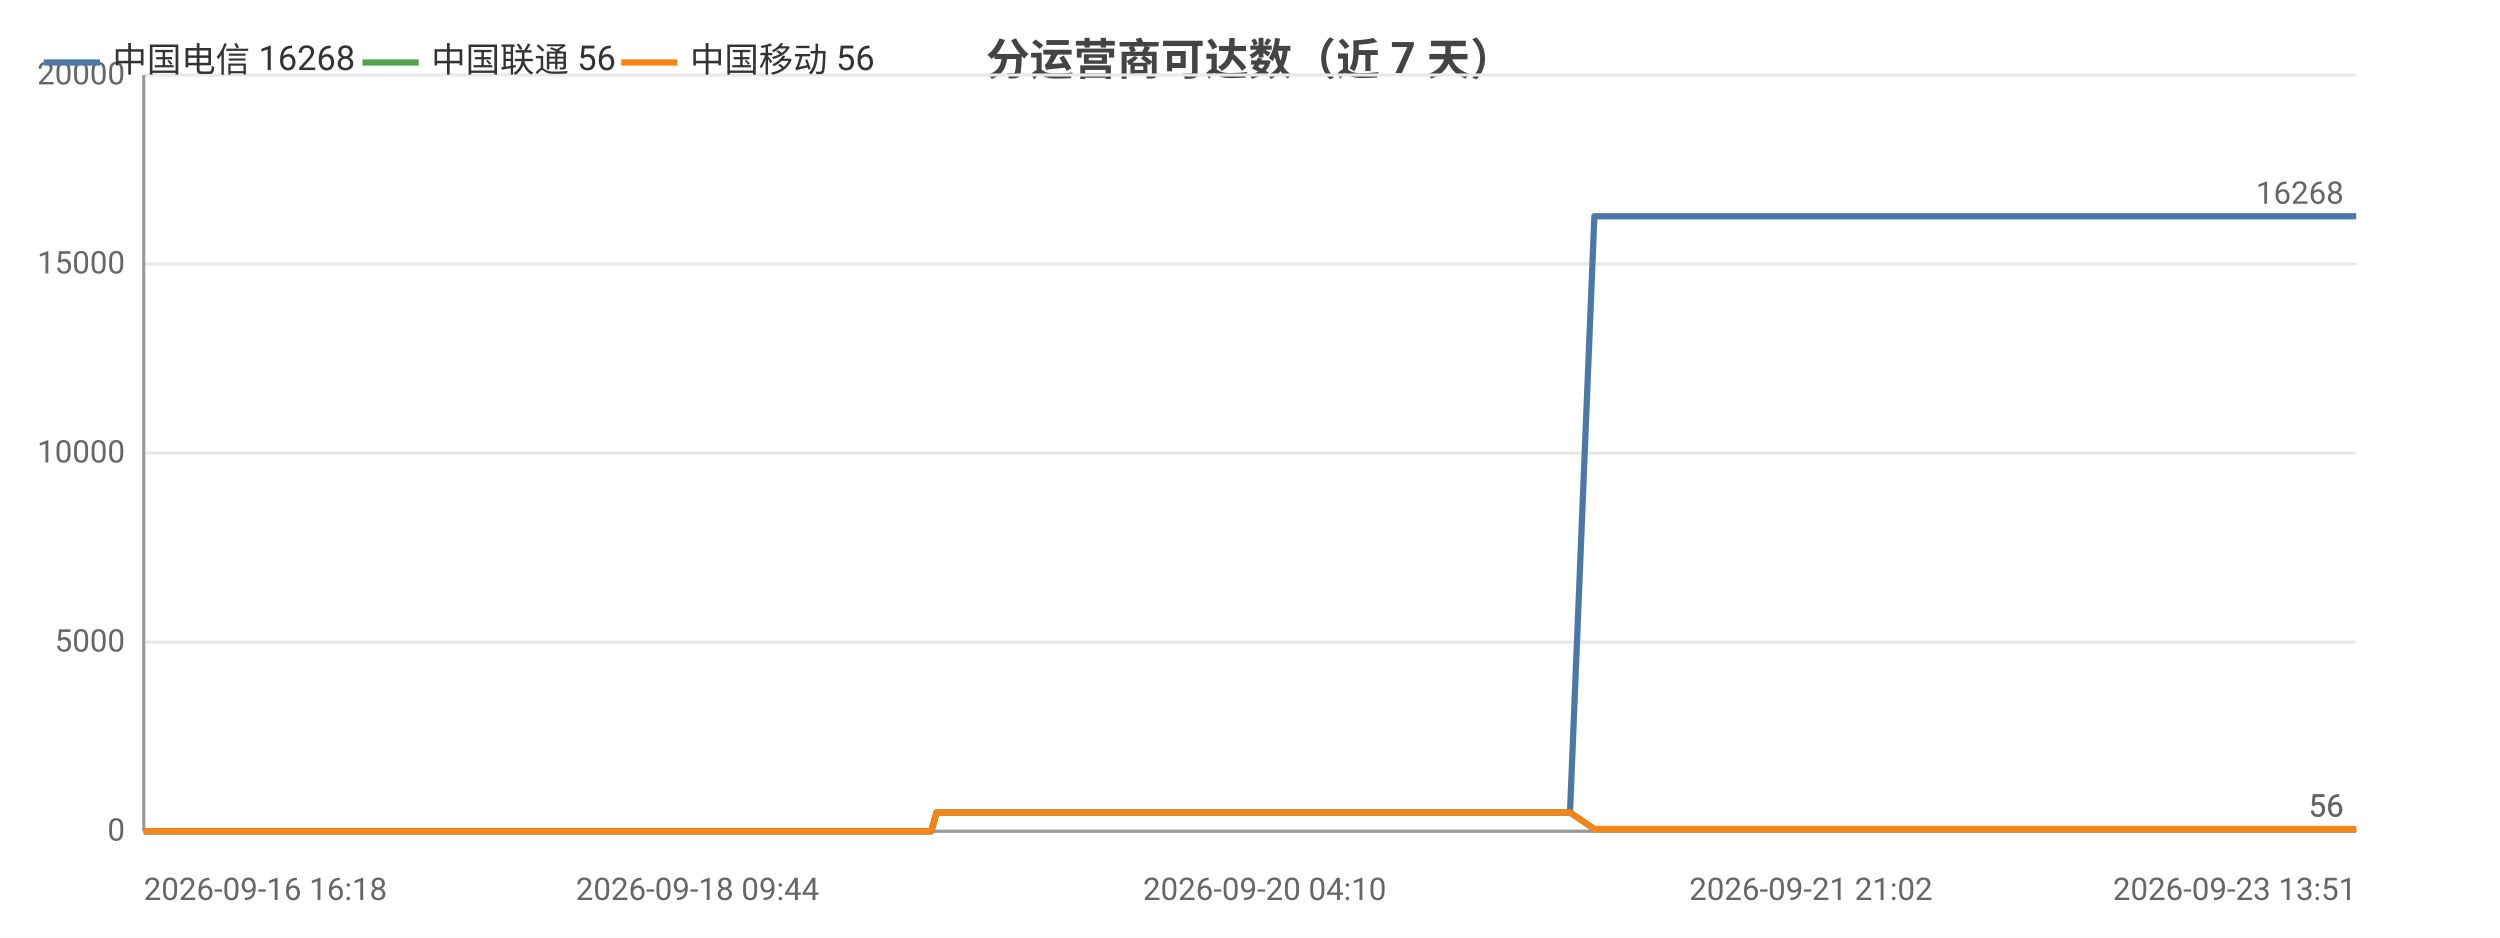
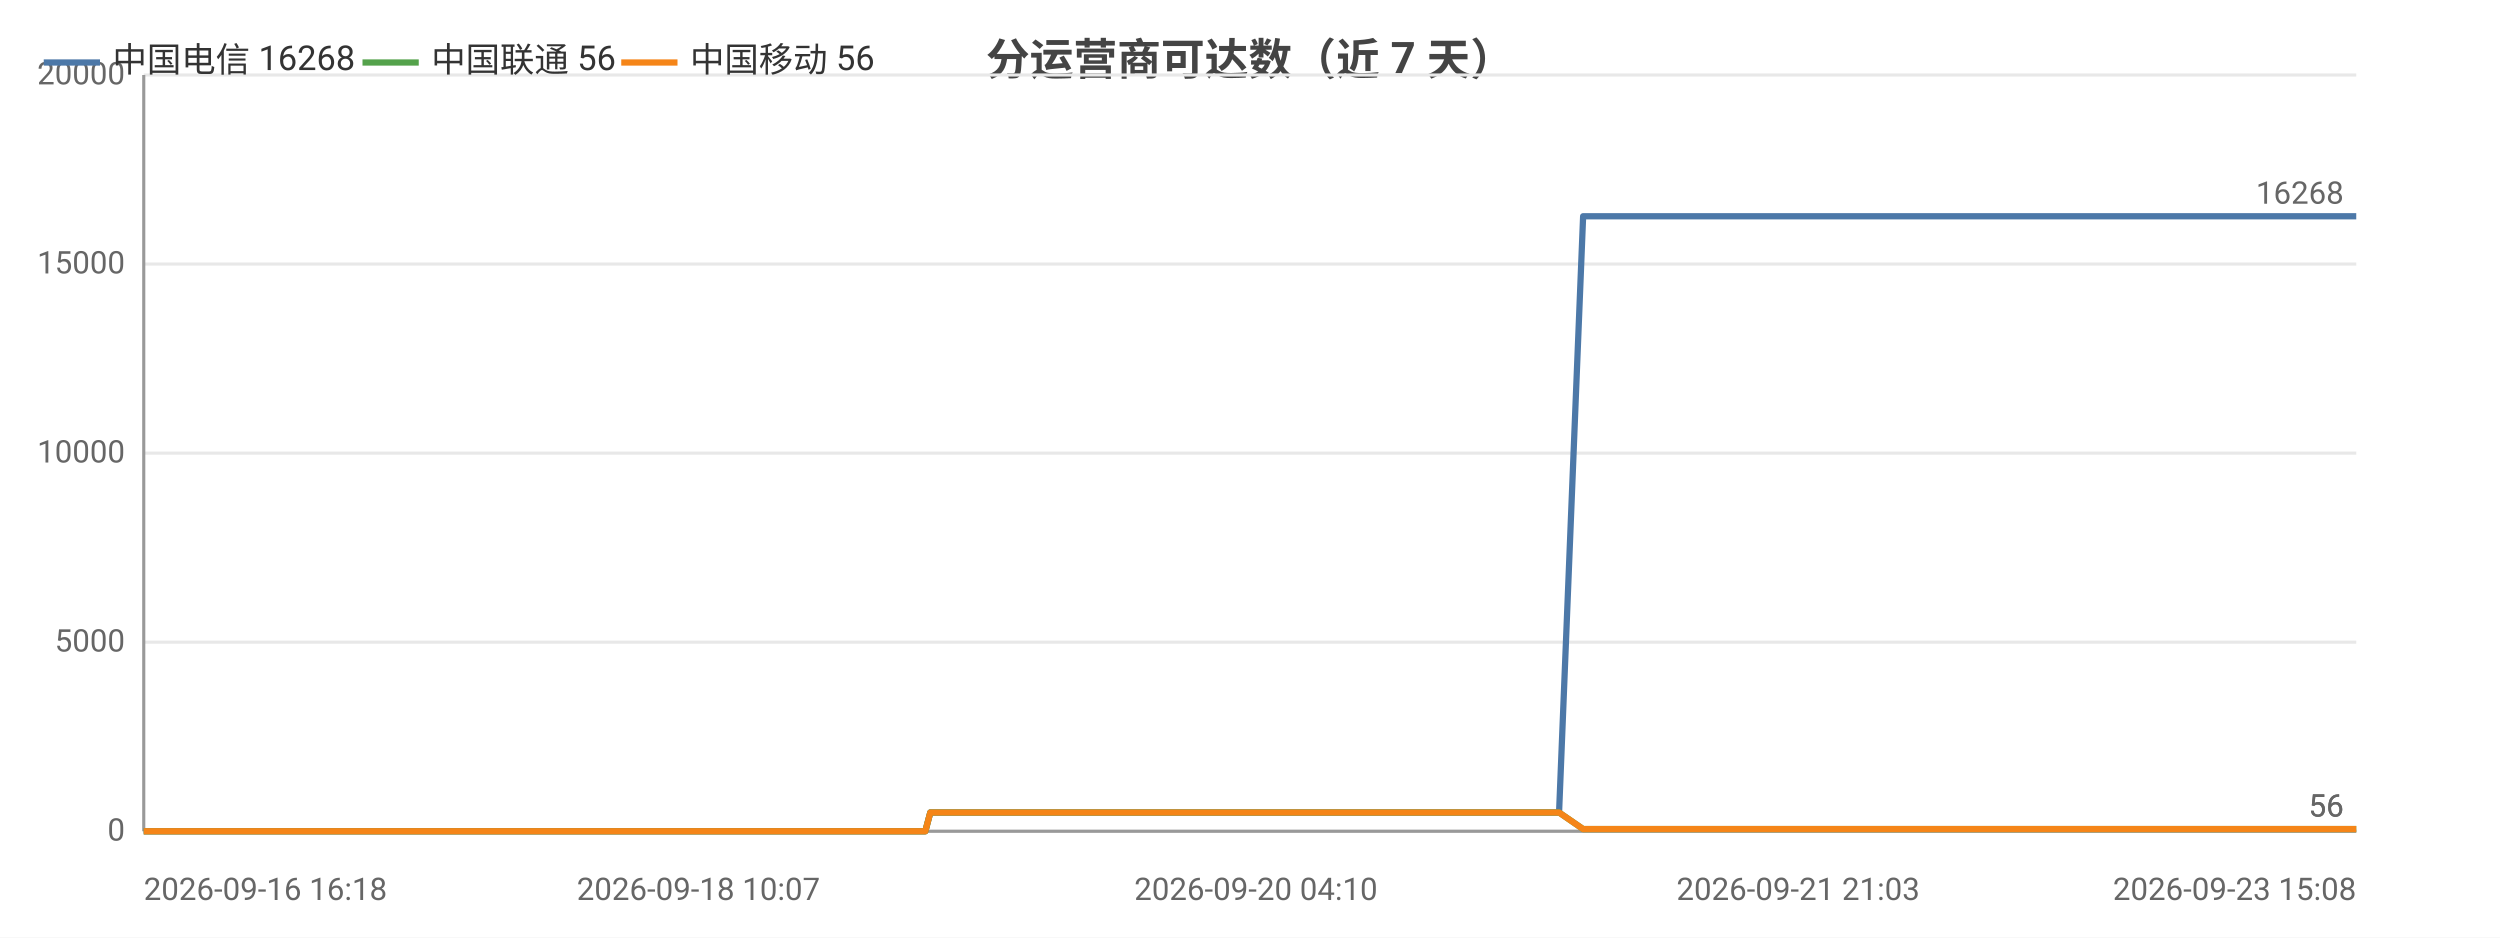
<svg xmlns="http://www.w3.org/2000/svg" width="800" height="300" viewBox="0 0 800 300">
  <rect width="800" height="300" fill="#ffffff" />
  <style>text{font-family:system-ui,-apple-system,'Segoe UI',Roboto,'PingFang SC','Microsoft YaHei','Noto Sans CJK SC',sans-serif}.g{stroke:#e8e8e8;stroke-width:1}.a{stroke:#999;stroke-width:1}.t{font-size:10px;fill:#666}.m{font-size:10px;text-anchor:middle;fill:#666}.e{font-size:10px;text-anchor:end;fill:#666}.l{font-size:11px;fill:#333}.tt{font-size:14px;font-weight:600;text-anchor:middle;fill:#444}.em{font-size:13px;text-anchor:middle;fill:#999}</style>
  <text class="tt" x="400.0" y="24">分运营商可达数（近 7 天）</text>
  <line class="g" x1="46" y1="266" x2="754" y2="266" />
  <text class="e" x="40" y="269">0</text>
  <line class="g" x1="46" y1="205.5" x2="754" y2="205.5" />
  <text class="e" x="40" y="208.5">5000</text>
  <line class="g" x1="46" y1="145" x2="754" y2="145" />
  <text class="e" x="40" y="148">10000</text>
  <line class="g" x1="46" y1="84.5" x2="754" y2="84.5" />
  <text class="e" x="40" y="87.5">15000</text>
  <line class="g" x1="46" y1="24" x2="754" y2="24" />
  <text class="e" x="40" y="27">20000</text>
  <line class="a" x1="46" y1="24" x2="46" y2="266" />
  <line class="a" x1="46" y1="266" x2="754" y2="266" />
-   <polyline fill="none" stroke="#4c78a8" stroke-width="2" stroke-linejoin="round" points="46,266 46.1,266 48.0,266 55.1,266 59.0,266 59.1,266 62.1,266 69.1,266 73.0,266 73.0,266 74.2,266 79.4,266 79.4,266 82.6,266 87.8,266 89.5,266 89.9,266 99.7,266 101.3,266 109.8,266 111.8,266 113.0,266 115.4,266 116.7,266 116.7,266 117.3,266 118.0,266 120.0,266 121.8,266 123.4,266 128.5,266 131.2,266 137.8,266 141.6,266 141.6,266 146.6,266 148.1,266 158.2,266 161.5,266 161.5,266 166.9,266 166.9,266 168.9,266 171.9,266 175.2,266 175.2,266 179.7,266 179.7,266 181.3,266 184.9,266 187.4,266 187.5,266 199.0,266 199.0,266 200.8,266 206.5,266 214.1,266 223.2,266 223.2,266 224.9,266 228.2,266 228.3,266 237.8,266 241.8,266 241.8,266 243.2,266 258.0,266 265.8,266 265.8,266 267.8,266 267.8,266 272.4,266 279.5,266 282.1,266 282.2,266 285.2,266 286.9,266 296.4,266 296.5,266 298.0,266 299.7,260.0 299.7,260.0 305.9,260.0 320.5,260.0 320.6,260.0 322.6,260.0 330.5,260.0 330.6,260.0 330.6,260.0 332.5,260.0 333.5,260.0 334.5,260.0 343.1,260.0 345.8,260.0 345.8,260.0 347.7,260.0 352.9,260.0 358.7,260.0 360.7,260.0 360.8,260.0 362.7,260.0 365.0,260.0 371.7,260.0 373.8,260.0 373.9,260.0 375.5,260.0 380.4,260.0 382.4,260.0 382.5,260.0 382.9,260.0 384.5,260.0 386.9,260.0 388.5,260.0 404.7,260.0 404.7,260.0 406.8,260.0 409.9,260.0 412.9,260.0 413.8,260.0 429.7,260.0 429.8,260.0 431.5,260.0 437.3,260.0 439.5,260.0 452.2,260.0 452.2,260.0 453.9,260.0 457.3,260.0 465.2,260.0 465.8,260.0 468.0,260.0 468.3,260.0 477.1,260.0 477.1,260.0 478.7,260.0 479.2,260.0 483.9,260.0 490.2,260.0 490.9,260.0 493.8,260.0 493.8,260.0 495.9,260.0 502.3,260.0 502.4,260.0 510.2,69.2 510.2,69.2 510.3,69.2 512.9,69.2 521.9,69.2 521.9,69.2 524.0,69.2 530.0,69.2 535.1,69.2 535.2,69.2 535.5,69.2 535.5,69.2 537.5,69.2 546.6,69.2 551.6,69.2 551.6,69.2 562.4,69.2 562.4,69.2 562.7,69.2 562.8,69.2 564.7,69.2 573.9,69.2 579.5,69.2 579.5,69.2 586.3,69.2 586.4,69.2 587.9,69.2 590.5,69.2 592.5,69.2 599.6,69.2 599.7,69.2 601.3,69.2 612.6,69.2 612.6,69.2 615.1,69.2 627.0,69.2 627.1,69.2 628.7,69.2 634.4,69.2 643.6,69.2 648.0,69.2 648.0,69.2 655.3,69.2 655.4,69.2 666.0,69.2 670.8,69.2 672.7,69.2 672.8,69.2 672.9,69.2 683.2,69.2 684.7,69.2 685.2,69.2 686.5,69.2 686.5,69.2 696.5,69.2 696.6,69.2 696.6,69.2 698.5,69.2 698.7,69.2 712.6,69.2 712.6,69.2 714.2,69.2 720.1,69.2 720.1,69.2 728.8,69.2 735.2,69.2 736.9,69.2 743.9,69.2 754,69.2" />
+   <polyline fill="none" stroke="#4c78a8" stroke-width="2" stroke-linejoin="round" points="46,266 46.1,266 48.0,266 55.0,266 58.9,266 59.0,266 61.9,266 68.9,266 72.8,266 72.8,266 74.0,266 79.1,266 79.1,266 82.4,266 87.4,266 89.1,266 89.6,266 99.3,266 100.9,266 109.3,266 111.3,266 112.5,266 114.9,266 116.1,266 116.2,266 116.8,266 117.4,266 119.4,266 121.2,266 122.8,266 127.9,266 130.5,266 137.1,266 140.9,266 140.9,266 145.8,266 147.3,266 157.3,266 160.6,266 160.6,266 166.0,266 166.0,266 167.9,266 170.9,266 174.2,266 174.3,266 178.7,266 178.7,266 180.2,266 183.8,266 186.4,266 186.4,266 197.8,266 197.8,266 199.6,266 205.3,266 212.8,266 221.8,266 221.9,266 223.5,266 226.8,266 226.9,266 236.3,266 240.3,266 240.3,266 241.7,266 256.3,266 264.1,266 264.1,266 266.1,266 266.1,266 270.7,266 277.7,266 280.3,266 280.3,266 283.3,266 285.0,266 294.5,266 294.5,266 296.1,266 297.7,260.0 297.7,260.0 303.9,260.0 318.4,260.0 318.5,260.0 320.4,260.0 328.3,260.0 328.4,260.0 328.4,260.0 330.3,260.0 331.3,260.0 332.3,260.0 340.8,260.0 343.5,260.0 343.5,260.0 345.4,260.0 350.5,260.0 356.2,260.0 358.3,260.0 358.3,260.0 360.2,260.0 362.6,260.0 369.2,260.0 371.3,260.0 371.3,260.0 372.9,260.0 377.8,260.0 379.8,260.0 379.9,260.0 380.3,260.0 381.9,260.0 384.3,260.0 385.8,260.0 401.9,260.0 402.0,260.0 404.0,260.0 407.1,260.0 410.1,260.0 411.0,260.0 426.8,260.0 426.8,260.0 428.5,260.0 434.3,260.0 436.5,260.0 449.1,260.0 449.1,260.0 450.8,260.0 454.1,260.0 461.9,260.0 462.6,260.0 464.7,260.0 465.0,260.0 473.8,260.0 473.8,260.0 475.4,260.0 475.9,260.0 480.5,260.0 486.8,260.0 487.4,260.0 490.4,260.0 490.4,260.0 492.4,260.0 498.8,260.0 498.9,260.0 506.6,69.2 506.6,69.2 506.7,69.2 509.3,69.2 518.2,69.2 518.2,69.2 520.4,69.2 526.3,69.2 531.4,69.2 531.4,69.2 531.7,69.2 531.7,69.2 533.7,69.2 542.7,69.2 547.7,69.2 547.7,69.2 558.4,69.2 558.4,69.2 558.7,69.2 558.8,69.2 560.7,69.2 569.8,69.2 575.4,69.2 575.4,69.2 582.1,69.2 582.2,69.2 583.8,69.2 586.3,69.2 588.3,69.2 595.3,69.2 595.4,69.2 597.0,69.2 608.2,69.2 608.3,69.2 610.7,69.2 622.5,69.2 622.6,69.2 624.2,69.2 629.9,69.2 639.0,69.2 643.3,69.2 643.4,69.2 650.6,69.2 650.7,69.2 661.2,69.2 665.9,69.2 667.9,69.2 667.9,69.2 668.0,69.2 678.3,69.2 679.8,69.2 680.3,69.2 681.5,69.2 681.6,69.2 691.5,69.2 691.6,69.2 691.6,69.2 693.5,69.2 693.7,69.2 707.5,69.2 707.5,69.2 709.1,69.2 714.9,69.2 714.9,69.2 723.6,69.2 729.9,69.2 731.6,69.2 738.5,69.2 748.5,69.2 754,69.2" />
  <text class="t" x="750" y="65.2" text-anchor="end" fill="#4c78a8">16268</text>
-   <polyline fill="none" stroke="#54a24b" stroke-width="2" stroke-linejoin="round" points="46,266 46.1,266 48.0,266 55.1,266 59.0,266 59.1,266 62.1,266 69.1,266 73.0,266 73.0,266 74.2,266 79.4,266 79.4,266 82.6,266 87.8,266 89.5,266 89.9,266 99.7,266 101.3,266 109.8,266 111.8,266 113.0,266 115.4,266 116.7,266 116.7,266 117.3,266 118.0,266 120.0,266 121.8,266 123.4,266 128.5,266 131.2,266 137.8,266 141.6,266 141.6,266 146.6,266 148.1,266 158.2,266 161.5,266 161.5,266 166.9,266 166.9,266 168.9,266 171.9,266 175.2,266 175.2,266 179.7,266 179.7,266 181.3,266 184.9,266 187.4,266 187.5,266 199.0,266 199.0,266 200.8,266 206.5,266 214.1,266 223.2,266 223.2,266 224.9,266 228.2,266 228.3,266 237.8,266 241.8,266 241.8,266 243.2,266 258.0,266 265.8,266 265.8,266 267.8,266 267.8,266 272.4,266 279.5,266 282.1,266 282.2,266 285.2,266 286.9,266 296.4,266 296.5,266 298.0,266 299.7,260.0 299.7,260.0 305.9,260.0 320.5,260.0 320.6,260.0 322.6,260.0 330.5,260.0 330.6,260.0 330.6,260.0 332.5,260.0 333.5,260.0 334.5,260.0 343.1,260.0 345.8,260.0 345.8,260.0 347.7,260.0 352.9,260.0 358.7,260.0 360.7,260.0 360.8,260.0 362.7,260.0 365.0,260.0 371.7,260.0 373.8,260.0 373.9,260.0 375.5,260.0 380.4,260.0 382.4,260.0 382.5,260.0 382.9,260.0 384.5,260.0 386.9,260.0 388.5,260.0 404.7,260.0 404.7,260.0 406.8,260.0 409.9,260.0 412.9,260.0 413.8,260.0 429.7,260.0 429.8,260.0 431.5,260.0 437.3,260.0 439.5,260.0 452.2,260.0 452.2,260.0 453.9,260.0 457.3,260.0 465.2,260.0 465.8,260.0 468.0,260.0 468.3,260.0 477.1,260.0 477.1,260.0 478.7,260.0 479.2,260.0 483.9,260.0 490.2,260.0 490.9,260.0 493.8,260.0 493.8,260.0 495.9,260.0 502.3,260.0 502.4,260.0 510.2,265.3 510.2,265.3 510.3,265.3 512.9,265.3 521.9,265.3 521.9,265.3 524.0,265.3 530.0,265.3 535.1,265.3 535.2,265.3 535.5,265.3 535.5,265.3 537.5,265.3 546.6,265.3 551.6,265.3 551.6,265.3 562.4,265.3 562.4,265.3 562.7,265.3 562.8,265.3 564.7,265.3 573.9,265.3 579.5,265.3 579.5,265.3 586.3,265.3 586.4,265.3 587.9,265.3 590.5,265.3 592.5,265.3 599.6,265.3 599.7,265.3 601.3,265.3 612.6,265.3 612.6,265.3 615.1,265.3 627.0,265.3 627.1,265.3 628.7,265.3 634.4,265.3 643.6,265.3 648.0,265.3 648.0,265.3 655.3,265.3 655.4,265.3 666.0,265.3 670.8,265.3 672.7,265.3 672.8,265.3 672.9,265.3 683.2,265.3 684.7,265.3 685.2,265.3 686.5,265.3 686.5,265.3 696.5,265.3 696.6,265.3 696.6,265.3 698.5,265.3 698.7,265.3 712.6,265.3 712.6,265.3 714.2,265.3 720.1,265.3 720.1,265.3 728.8,265.3 735.2,265.3 736.9,265.3 743.9,265.3 754,265.3" />
+   <polyline fill="none" stroke="#54a24b" stroke-width="2" stroke-linejoin="round" points="46,266 46.1,266 48.0,266 55.0,266 58.9,266 59.0,266 61.9,266 68.9,266 72.8,266 72.8,266 74.0,266 79.1,266 79.1,266 82.4,266 87.4,266 89.1,266 89.6,266 99.3,266 100.9,266 109.3,266 111.3,266 112.5,266 114.9,266 116.1,266 116.2,266 116.8,266 117.4,266 119.4,266 121.2,266 122.8,266 127.9,266 130.5,266 137.1,266 140.9,266 140.9,266 145.8,266 147.3,266 157.3,266 160.6,266 160.6,266 166.0,266 166.0,266 167.9,266 170.9,266 174.2,266 174.3,266 178.7,266 178.7,266 180.2,266 183.8,266 186.4,266 186.4,266 197.8,266 197.8,266 199.6,266 205.3,266 212.8,266 221.8,266 221.9,266 223.5,266 226.8,266 226.9,266 236.3,266 240.3,266 240.3,266 241.7,266 256.3,266 264.1,266 264.1,266 266.1,266 266.1,266 270.7,266 277.7,266 280.3,266 280.3,266 283.3,266 285.0,266 294.5,266 294.5,266 296.1,266 297.7,260.0 297.7,260.0 303.9,260.0 318.4,260.0 318.5,260.0 320.4,260.0 328.3,260.0 328.4,260.0 328.4,260.0 330.3,260.0 331.3,260.0 332.3,260.0 340.8,260.0 343.5,260.0 343.5,260.0 345.4,260.0 350.5,260.0 356.2,260.0 358.3,260.0 358.3,260.0 360.2,260.0 362.6,260.0 369.2,260.0 371.3,260.0 371.3,260.0 372.9,260.0 377.8,260.0 379.8,260.0 379.9,260.0 380.3,260.0 381.9,260.0 384.3,260.0 385.8,260.0 401.9,260.0 402.0,260.0 404.0,260.0 407.1,260.0 410.1,260.0 411.0,260.0 426.8,260.0 426.8,260.0 428.5,260.0 434.3,260.0 436.5,260.0 449.1,260.0 449.1,260.0 450.8,260.0 454.1,260.0 461.9,260.0 462.6,260.0 464.7,260.0 465.0,260.0 473.8,260.0 473.8,260.0 475.4,260.0 475.9,260.0 480.5,260.0 486.8,260.0 487.4,260.0 490.4,260.0 490.4,260.0 492.4,260.0 498.8,260.0 498.9,260.0 506.6,265.3 506.6,265.3 506.7,265.3 509.3,265.3 518.2,265.3 518.2,265.3 520.4,265.3 526.3,265.3 531.4,265.3 531.4,265.3 531.7,265.3 531.7,265.3 533.7,265.3 542.7,265.3 547.7,265.3 547.7,265.3 558.4,265.3 558.4,265.3 558.7,265.3 558.8,265.3 560.7,265.3 569.8,265.3 575.4,265.3 575.4,265.3 582.1,265.3 582.2,265.3 583.8,265.3 586.3,265.3 588.3,265.3 595.3,265.3 595.4,265.3 597.0,265.3 608.2,265.3 608.3,265.3 610.7,265.3 622.5,265.3 622.6,265.3 624.2,265.3 629.9,265.3 639.0,265.3 643.3,265.3 643.4,265.3 650.6,265.3 650.7,265.3 661.2,265.3 665.9,265.3 667.9,265.3 667.9,265.3 668.0,265.3 678.3,265.3 679.8,265.3 680.3,265.3 681.5,265.3 681.6,265.3 691.5,265.3 691.6,265.3 691.6,265.3 693.5,265.3 693.7,265.3 707.5,265.3 707.5,265.3 709.1,265.3 714.9,265.3 714.9,265.3 723.6,265.3 729.9,265.3 731.6,265.3 738.5,265.3 748.5,265.3 754,265.3" />
  <text class="t" x="750" y="261.3" text-anchor="end" fill="#54a24b">56</text>
-   <polyline fill="none" stroke="#f58518" stroke-width="2" stroke-linejoin="round" points="46,266 46.1,266 48.0,266 55.1,266 59.0,266 59.1,266 62.1,266 69.1,266 73.0,266 73.0,266 74.2,266 79.4,266 79.4,266 82.6,266 87.8,266 89.5,266 89.9,266 99.7,266 101.3,266 109.8,266 111.8,266 113.0,266 115.4,266 116.7,266 116.7,266 117.3,266 118.0,266 120.0,266 121.8,266 123.4,266 128.5,266 131.2,266 137.8,266 141.6,266 141.6,266 146.6,266 148.1,266 158.2,266 161.5,266 161.5,266 166.9,266 166.9,266 168.9,266 171.9,266 175.2,266 175.2,266 179.7,266 179.7,266 181.3,266 184.9,266 187.4,266 187.5,266 199.0,266 199.0,266 200.8,266 206.5,266 214.1,266 223.2,266 223.2,266 224.9,266 228.2,266 228.3,266 237.8,266 241.8,266 241.8,266 243.2,266 258.0,266 265.8,266 265.8,266 267.8,266 267.8,266 272.4,266 279.5,266 282.1,266 282.2,266 285.2,266 286.9,266 296.4,266 296.5,266 298.0,266 299.7,260.0 299.7,260.0 305.9,260.0 320.5,260.0 320.6,260.0 322.6,260.0 330.5,260.0 330.6,260.0 330.6,260.0 332.5,260.0 333.5,260.0 334.5,260.0 343.1,260.0 345.8,260.0 345.8,260.0 347.7,260.0 352.9,260.0 358.7,260.0 360.7,260.0 360.8,260.0 362.7,260.0 365.0,260.0 371.7,260.0 373.8,260.0 373.9,260.0 375.5,260.0 380.4,260.0 382.4,260.0 382.5,260.0 382.9,260.0 384.5,260.0 386.9,260.0 388.5,260.0 404.7,260.0 404.7,260.0 406.8,260.0 409.9,260.0 412.9,260.0 413.8,260.0 429.7,260.0 429.8,260.0 431.5,260.0 437.3,260.0 439.5,260.0 452.2,260.0 452.2,260.0 453.9,260.0 457.3,260.0 465.2,260.0 465.8,260.0 468.0,260.0 468.3,260.0 477.1,260.0 477.1,260.0 478.7,260.0 479.2,260.0 483.9,260.0 490.2,260.0 490.9,260.0 493.8,260.0 493.8,260.0 495.9,260.0 502.3,260.0 502.4,260.0 510.2,265.3 510.2,265.3 510.3,265.3 512.9,265.3 521.9,265.3 521.9,265.3 524.0,265.3 530.0,265.3 535.1,265.3 535.2,265.3 535.5,265.3 535.5,265.3 537.5,265.3 546.6,265.3 551.6,265.3 551.6,265.3 562.4,265.3 562.4,265.3 562.7,265.3 562.8,265.3 564.7,265.3 573.9,265.3 579.5,265.3 579.5,265.3 586.3,265.3 586.4,265.3 587.9,265.3 590.5,265.3 592.5,265.3 599.6,265.3 599.7,265.3 601.3,265.3 612.6,265.3 612.6,265.3 615.1,265.3 627.0,265.3 627.1,265.3 628.7,265.3 634.4,265.3 643.6,265.3 648.0,265.3 648.0,265.3 655.3,265.3 655.4,265.3 666.0,265.3 670.8,265.3 672.7,265.3 672.8,265.3 672.9,265.3 683.2,265.3 684.7,265.3 685.2,265.3 686.5,265.3 686.5,265.3 696.5,265.3 696.6,265.3 696.6,265.3 698.5,265.3 698.7,265.3 712.6,265.3 712.6,265.3 714.2,265.3 720.1,265.3 720.1,265.3 728.8,265.3 735.2,265.3 736.9,265.3 743.9,265.3 754,265.3" />
+   <polyline fill="none" stroke="#f58518" stroke-width="2" stroke-linejoin="round" points="46,266 46.1,266 48.0,266 55.0,266 58.9,266 59.0,266 61.9,266 68.9,266 72.8,266 72.8,266 74.0,266 79.1,266 79.1,266 82.4,266 87.4,266 89.1,266 89.6,266 99.3,266 100.9,266 109.3,266 111.3,266 112.5,266 114.9,266 116.1,266 116.2,266 116.8,266 117.4,266 119.4,266 121.2,266 122.8,266 127.9,266 130.5,266 137.1,266 140.9,266 140.9,266 145.8,266 147.3,266 157.3,266 160.6,266 160.6,266 166.0,266 166.0,266 167.9,266 170.9,266 174.2,266 174.3,266 178.7,266 178.7,266 180.2,266 183.8,266 186.4,266 186.4,266 197.8,266 197.8,266 199.6,266 205.3,266 212.8,266 221.8,266 221.9,266 223.5,266 226.8,266 226.9,266 236.3,266 240.3,266 240.3,266 241.7,266 256.3,266 264.1,266 264.1,266 266.1,266 266.1,266 270.7,266 277.7,266 280.3,266 280.3,266 283.3,266 285.0,266 294.5,266 294.5,266 296.1,266 297.7,260.0 297.7,260.0 303.9,260.0 318.4,260.0 318.5,260.0 320.4,260.0 328.3,260.0 328.4,260.0 328.4,260.0 330.3,260.0 331.3,260.0 332.3,260.0 340.8,260.0 343.5,260.0 343.5,260.0 345.4,260.0 350.5,260.0 356.2,260.0 358.3,260.0 358.3,260.0 360.2,260.0 362.6,260.0 369.2,260.0 371.3,260.0 371.3,260.0 372.9,260.0 377.8,260.0 379.8,260.0 379.9,260.0 380.3,260.0 381.9,260.0 384.3,260.0 385.8,260.0 401.9,260.0 402.0,260.0 404.0,260.0 407.1,260.0 410.1,260.0 411.0,260.0 426.8,260.0 426.8,260.0 428.5,260.0 434.3,260.0 436.5,260.0 449.1,260.0 449.1,260.0 450.8,260.0 454.1,260.0 461.9,260.0 462.6,260.0 464.7,260.0 465.0,260.0 473.8,260.0 473.8,260.0 475.4,260.0 475.9,260.0 480.5,260.0 486.8,260.0 487.4,260.0 490.4,260.0 490.4,260.0 492.4,260.0 498.8,260.0 498.9,260.0 506.6,265.3 506.6,265.3 506.7,265.3 509.3,265.3 518.2,265.3 518.2,265.3 520.4,265.3 526.3,265.3 531.4,265.3 531.4,265.3 531.7,265.3 531.7,265.3 533.7,265.3 542.7,265.3 547.7,265.3 547.7,265.3 558.4,265.3 558.4,265.3 558.7,265.3 558.8,265.3 560.7,265.3 569.8,265.3 575.4,265.3 575.4,265.3 582.1,265.3 582.2,265.3 583.8,265.3 586.3,265.3 588.3,265.3 595.3,265.3 595.4,265.3 597.0,265.3 608.2,265.3 608.3,265.3 610.7,265.3 622.5,265.3 622.6,265.3 624.2,265.3 629.9,265.3 639.0,265.3 643.3,265.3 643.4,265.3 650.6,265.3 650.7,265.3 661.2,265.3 665.9,265.3 667.9,265.3 667.9,265.3 668.0,265.3 678.3,265.3 679.8,265.3 680.3,265.3 681.5,265.3 681.6,265.3 691.5,265.3 691.6,265.3 691.6,265.3 693.5,265.3 693.7,265.3 707.5,265.3 707.5,265.3 709.1,265.3 714.9,265.3 714.9,265.3 723.6,265.3 729.9,265.3 731.6,265.3 738.5,265.3 748.5,265.3 754,265.3" />
  <text class="t" x="750" y="261.3" text-anchor="end" fill="#f58518">56</text>
  <text class="t" x="46" y="288">2026-09-16 16:18</text>
-   <text class="m" x="223.2" y="288">2026-09-18 09:44</text>
-   <text class="m" x="404.7" y="288">2026-09-20 04:10</text>
-   <text class="m" x="579.5" y="288">2026-09-21 21:02</text>
-   <text class="e" x="754" y="288">2026-09-23 13:51</text>
+   <text class="m" x="223.5" y="288">2026-09-18 10:07</text>
+   <text class="m" x="401.9" y="288">2026-09-20 04:10</text>
+   <text class="m" x="575.4" y="288">2026-09-21 21:03</text>
+   <text class="e" x="754" y="288">2026-09-23 15:08</text>
  <line x1="14" y1="20" x2="32" y2="20" stroke="#4c78a8" stroke-width="2" />
  <text class="l" x="36" y="23">中国电信 16268</text>
  <line x1="116.0" y1="20" x2="134.0" y2="20" stroke="#54a24b" stroke-width="2" />
  <text class="l" x="138.0" y="23">中国联通 56</text>
  <line x1="198.8" y1="20" x2="216.8" y2="20" stroke="#f58518" stroke-width="2" />
  <text class="l" x="220.8" y="23">中国移动 56</text>
</svg>
